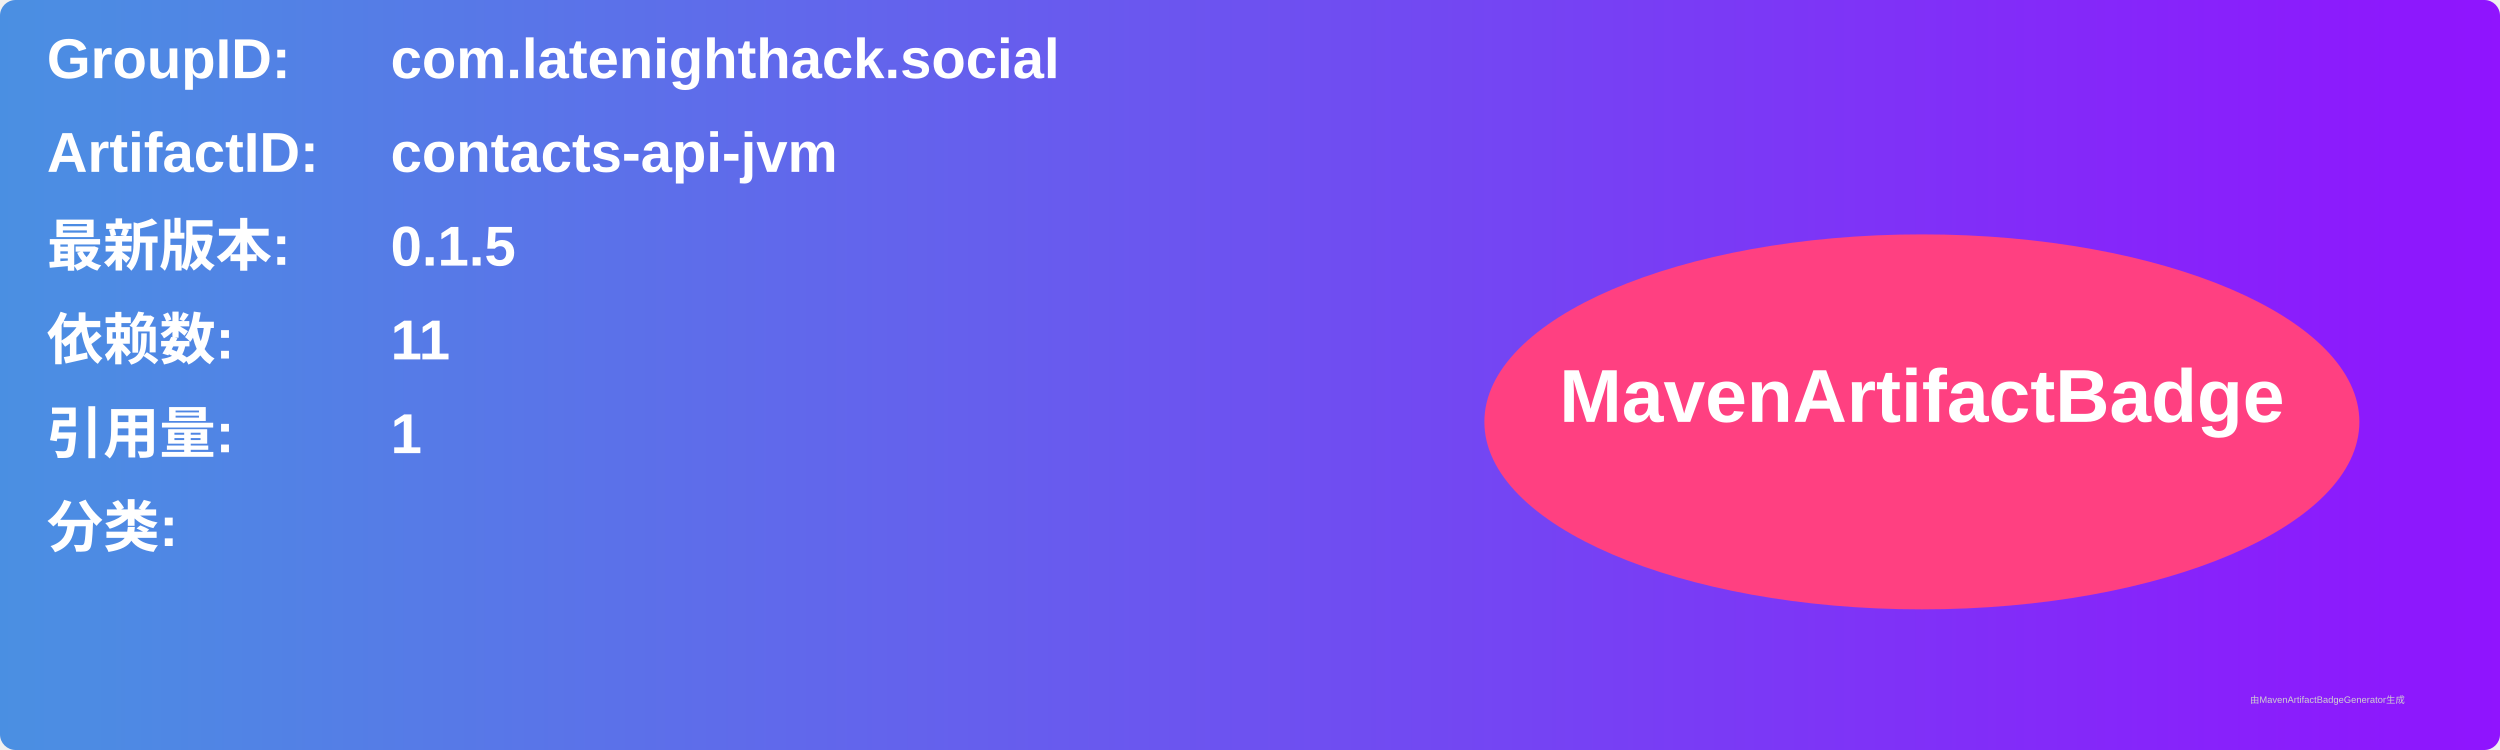
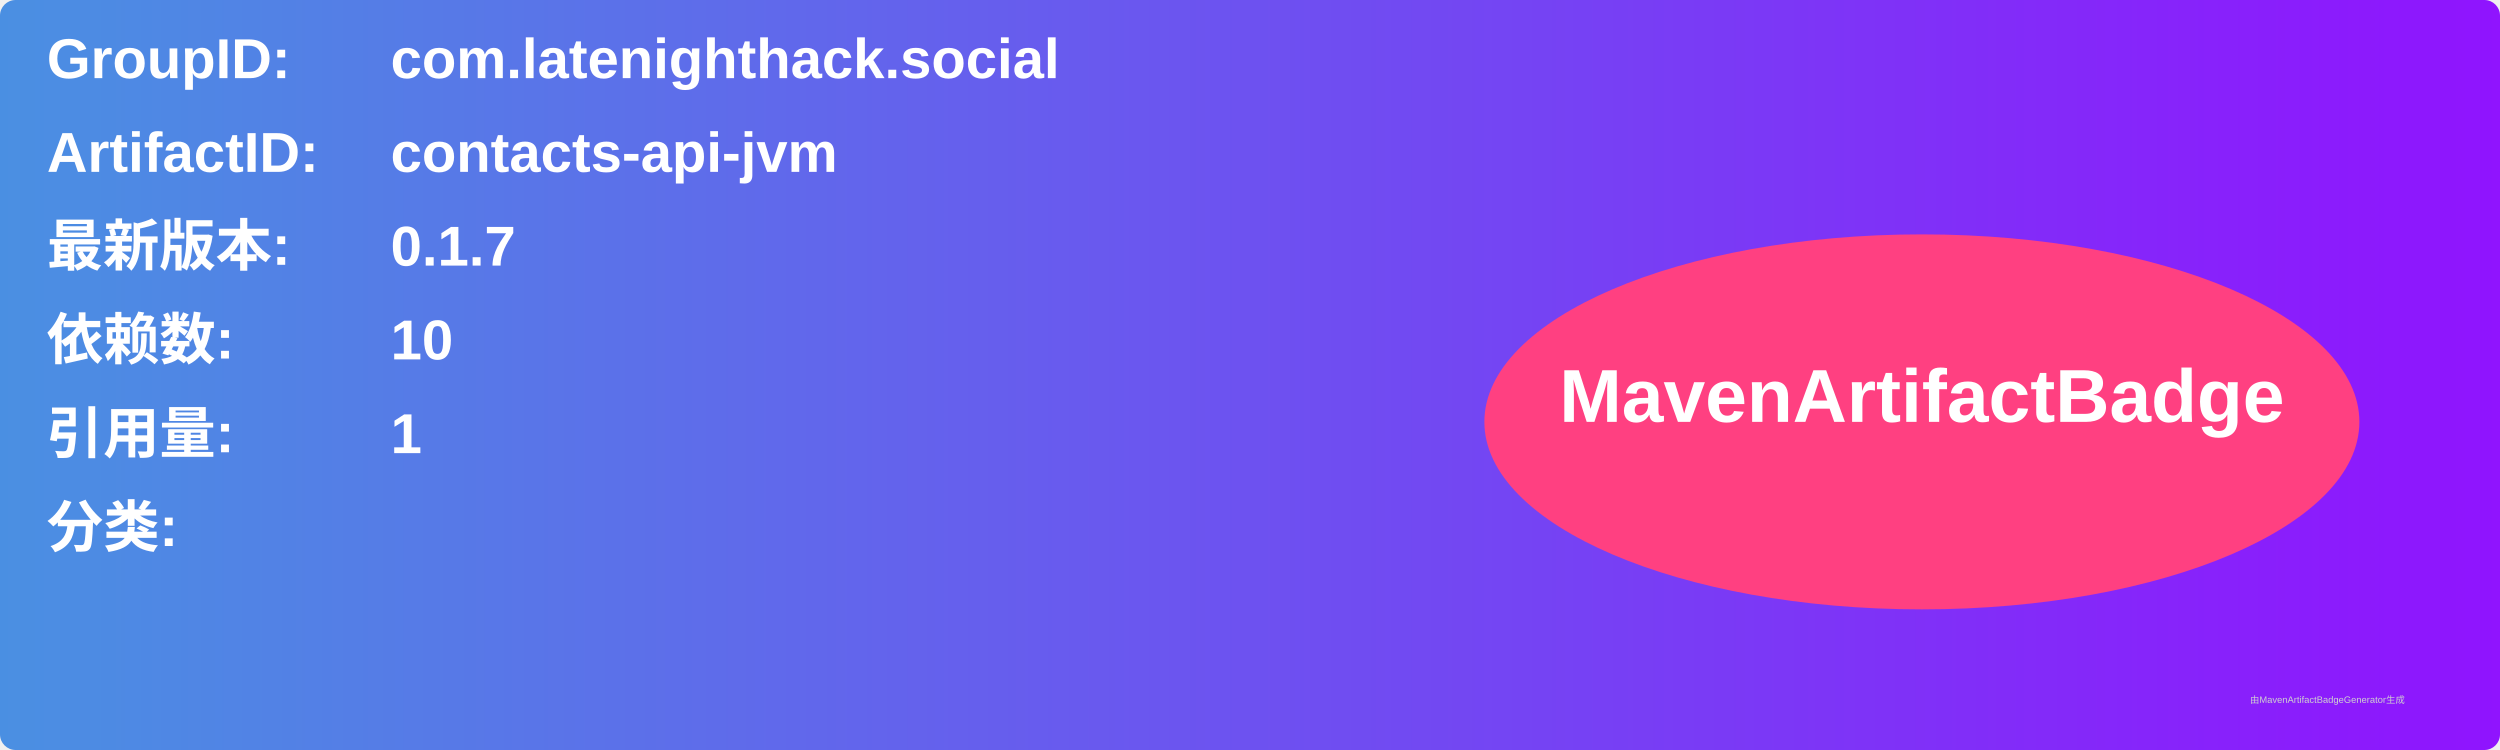
<svg xmlns="http://www.w3.org/2000/svg" width="800" height="240" viewBox="0 0 800 240">
  <linearGradient id="grad" x1="0%" y1="0%" x2="100%" y2="0%">
    <stop offset="0%" stop-color="#4a90e2" />
    <stop offset="100%" stop-color="#9013fe" />
  </linearGradient>
  <rect width="100%" height="100%" rx="5" ry="5" fill="url(#grad)" />
  <g transform="translate(15, 15)">
    <text x="0" y="10" font-family="Arial" font-size="18" fill="white" font-weight="bold" width="260">GroupID:</text>
    <text x="110" y="10" font-family="Arial" font-size="18" fill="white" font-weight="bold" width="460">com.latenighthack.social</text>
    <text x="0" y="40" font-family="Arial" font-size="18" fill="white" font-weight="bold" width="260">ArtifactID:</text>
    <text x="110" y="40" font-family="Arial" font-size="18" fill="white" font-weight="bold" width="460">contacts-api-jvm</text>
    <text x="0" y="70" font-family="Arial" font-size="18" fill="white" font-weight="bold">最新版本:</text>
    <text x="110" y="70" font-family="Arial" font-size="18" fill="white" font-weight="bold">
-       <tspan font-weight="bold">0.1.5</tspan>
+       <tspan font-weight="bold">0.1.7</tspan>
    </text>
    <text x="0" y="100" font-family="Arial" font-size="18" fill="white" font-weight="bold">依赖数: </text>
    <text x="110" y="100" font-family="Arial" font-size="18" fill="white">
-       <tspan font-weight="bold">11</tspan>
+       <tspan font-weight="bold">10</tspan>
    </text>
    <text x="0" y="130" font-family="Arial" font-size="18" fill="white" font-weight="bold">引用量: </text>
    <text x="110" y="130" font-family="Arial" font-size="18" fill="white">
      <tspan font-weight="bold">1</tspan>
    </text>
    <text x="0" y="160" font-family="Arial" font-size="18" fill="white" font-weight="bold">分类:</text>
    <text x="10" y="190" font-family="Arial" font-size="10" fill="white">
      <tspan font-weight="bold" />
    </text>
    <ellipse cx="600" cy="120" rx="140" ry="60" fill="#ff4081" />
    <text x="600" y="120" text-anchor="middle" font-family="Arial" font-size="24" fill="white" font-weight="bold">MavenArtifactBadge</text>
  </g>
  <text x="720" y="225" font-family="Arial" font-size="3" fill="#d0d0d0">由MavenArtifactBadgeGenerator生成</text>
</svg>
